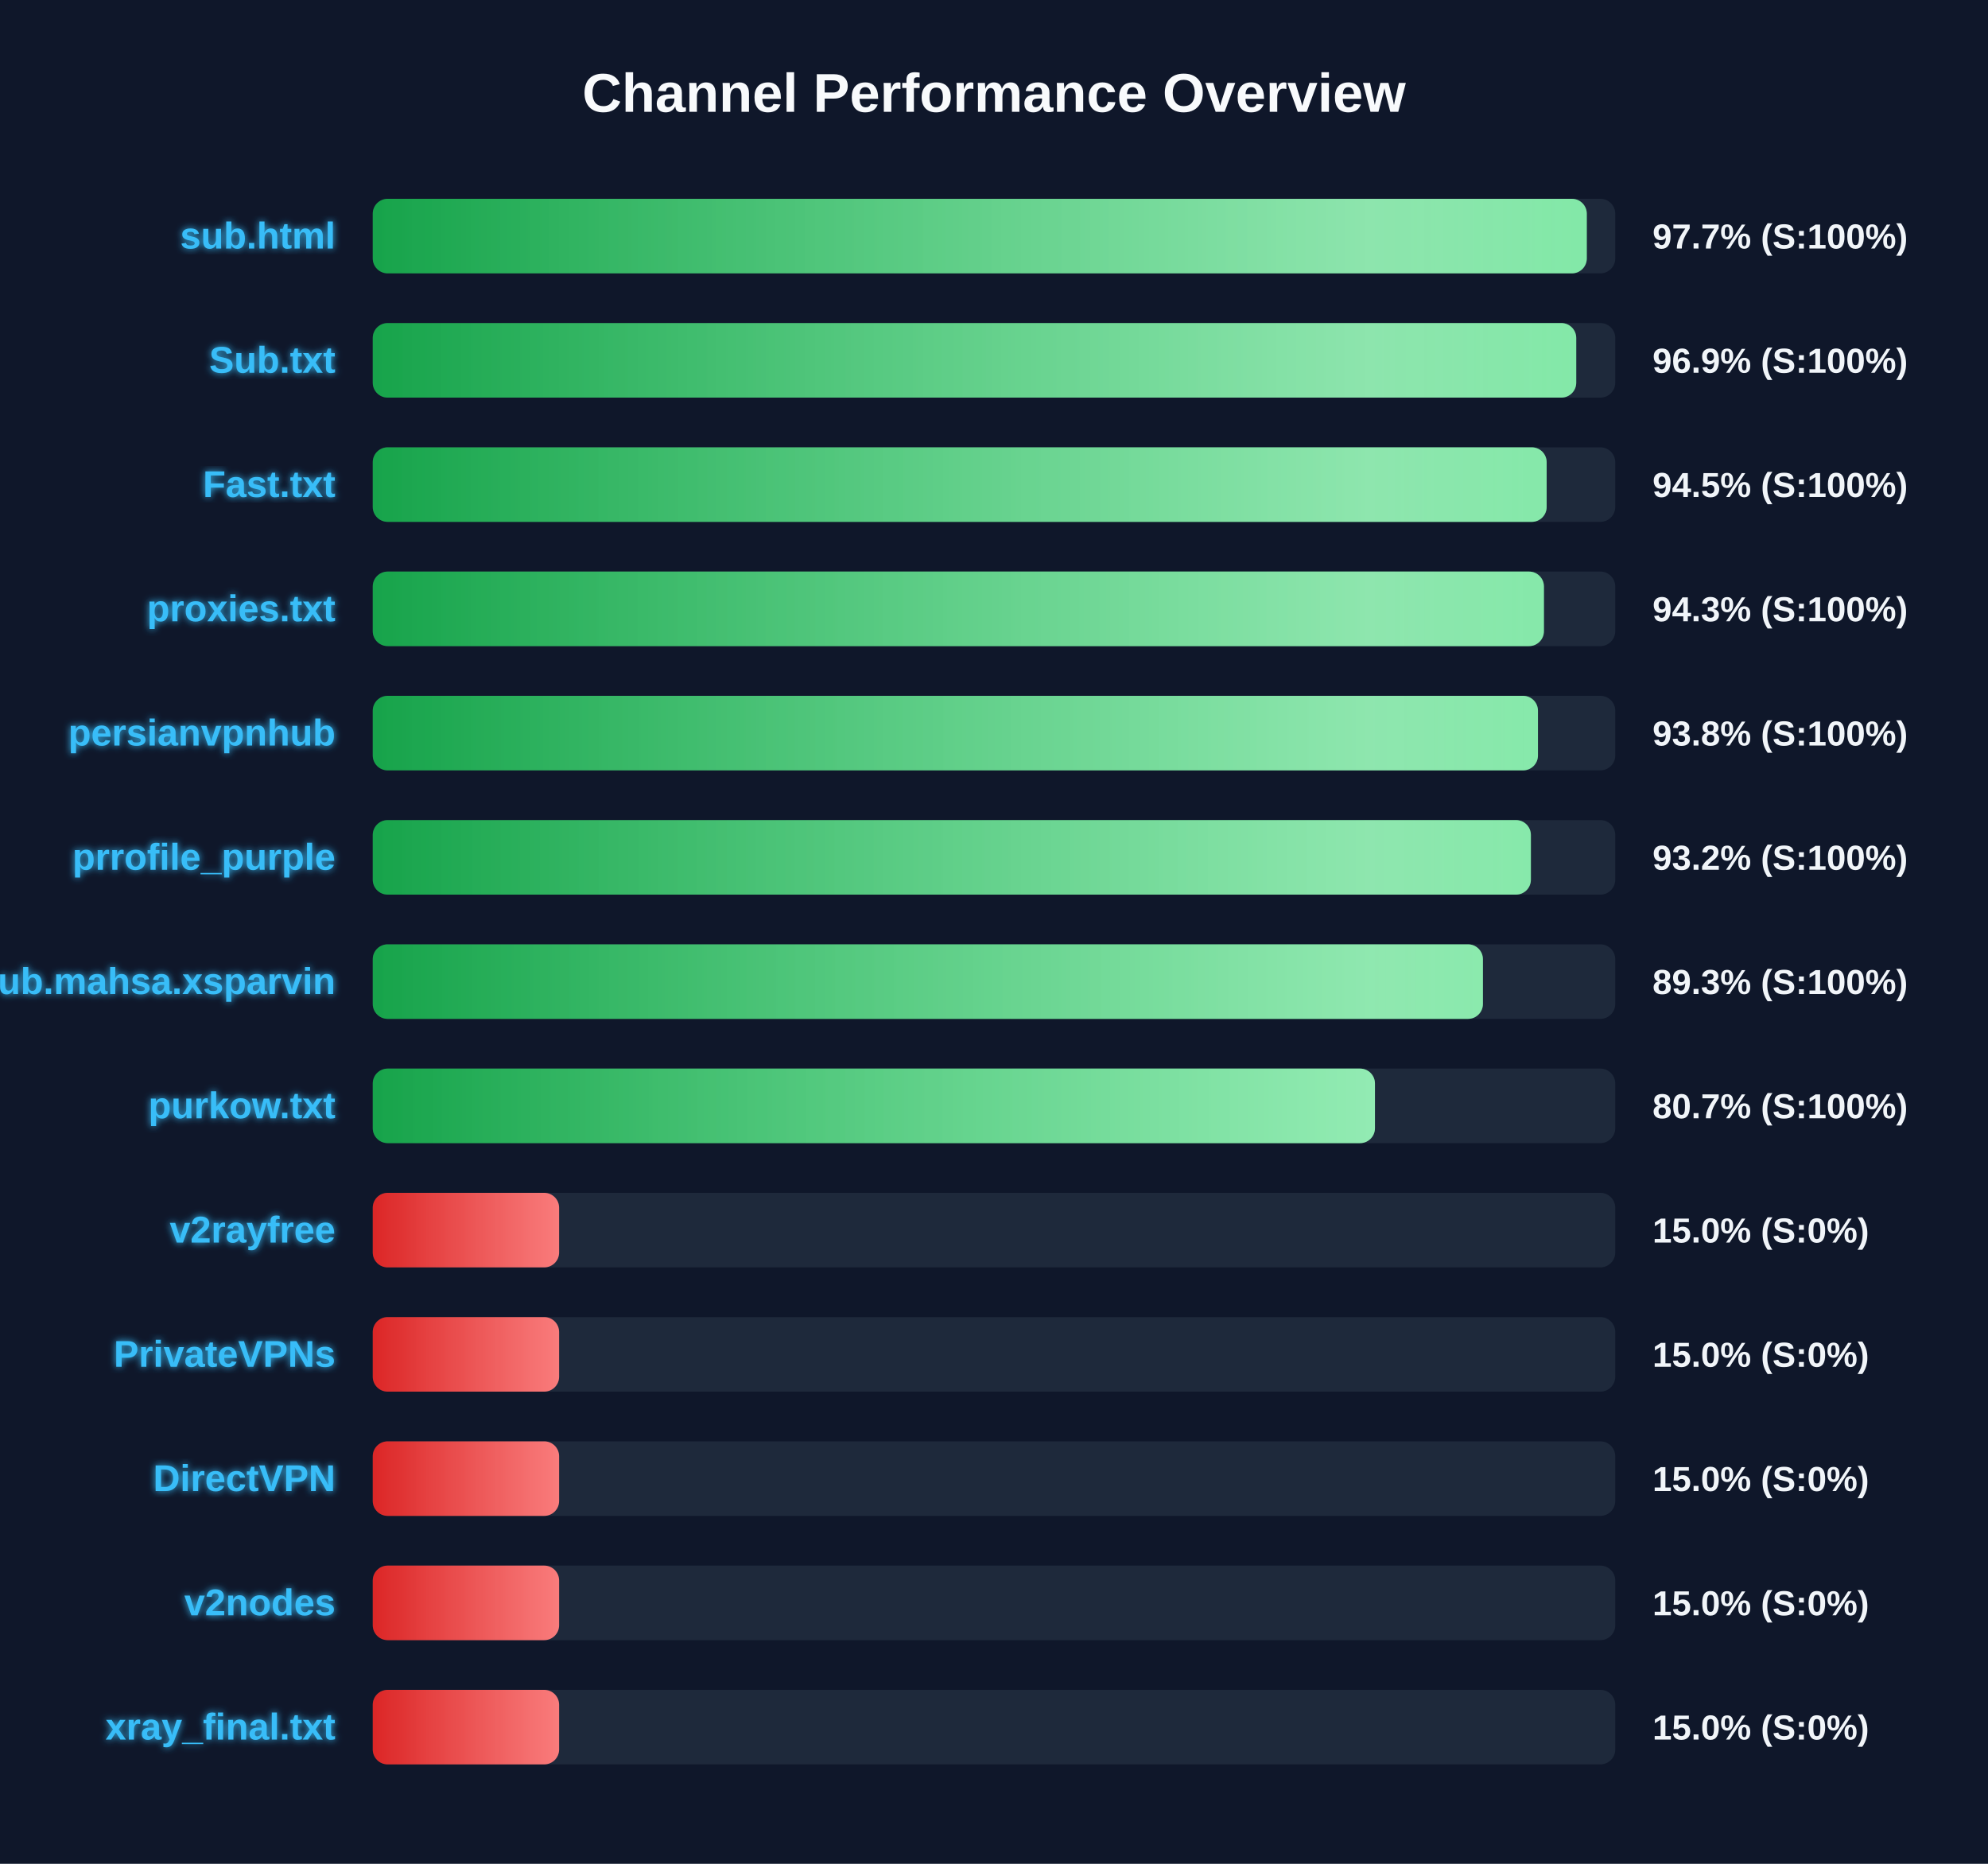
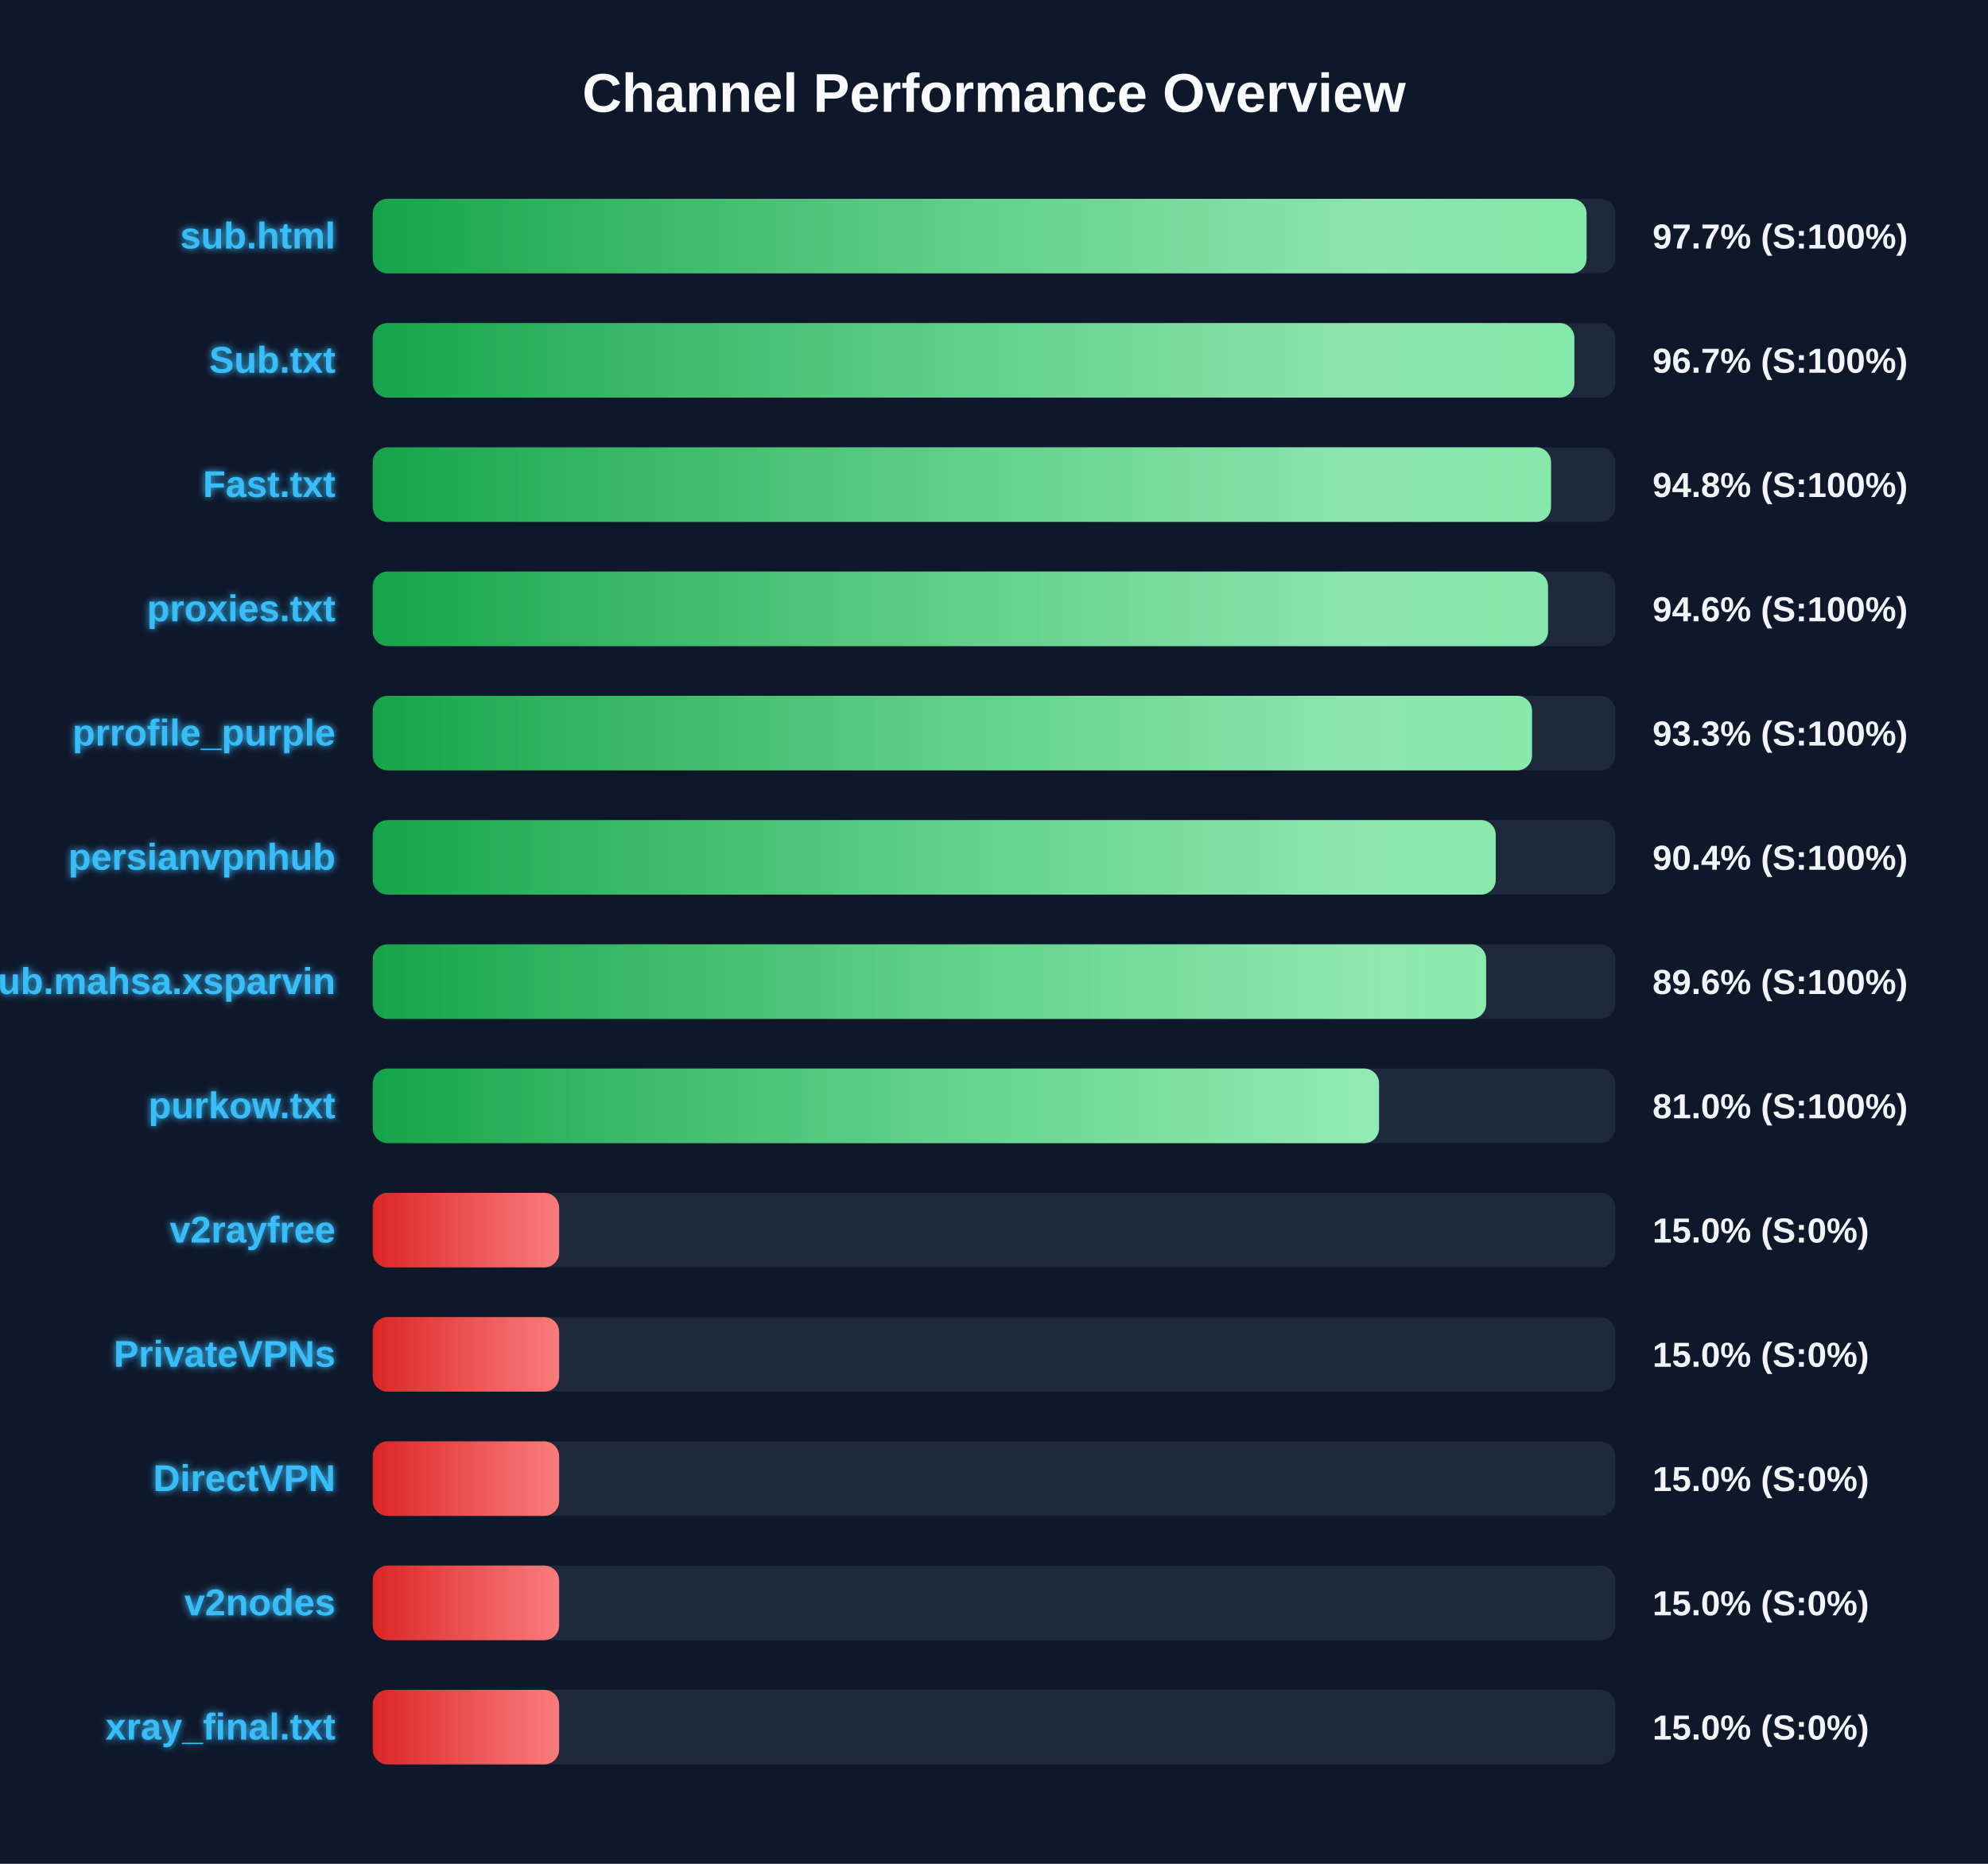
<svg xmlns="http://www.w3.org/2000/svg" width="800" height="750" version="1.1">
  <defs>
    <linearGradient id="grad-green" x1="0%" y1="0%" x2="100%" y2="0%">
      <stop offset="0%" stop-color="#16a34a" />
      <stop offset="100%" stop-color="#4ade80" />
    </linearGradient>
    <linearGradient id="grad-yellow" x1="0%" y1="0%" x2="100%" y2="0%">
      <stop offset="0%" stop-color="#ca8a04" />
      <stop offset="100%" stop-color="#fde047" />
    </linearGradient>
    <linearGradient id="grad-red" x1="0%" y1="0%" x2="100%" y2="0%">
      <stop offset="0%" stop-color="#dc2626" />
      <stop offset="100%" stop-color="#f87171" />
    </linearGradient>
    <linearGradient id="shimmer" x1="0%" y1="0%" x2="100%" y2="0%">
      <stop offset="0%" stop-color="rgba(255,255,255,0)" />
      <stop offset="50%" stop-color="rgba(255,255,255,0.4)" />
      <stop offset="100%" stop-color="rgba(255,255,255,0)" />
    </linearGradient>
    <filter id="glow" x="-20%" y="-20%" width="140%" height="140%">
      <feGaussianBlur stdDeviation="1.5" result="blur" />
      <feComposite in="SourceGraphic" in2="blur" operator="over" />
    </filter>
  </defs>
  <style>
        .bg-rect { fill: #0f172a; }
        .title { font: bold 22px 'Segoe UI', Arial, sans-serif; fill: #f8fafc; }
        .row { font: bold 15px 'Segoe UI', Arial, sans-serif; fill: #38bdf8; filter: url(#glow); }
        .score { font: bold 14px 'Segoe UI', Arial, sans-serif; fill: #f1f5f9; }
        @keyframes shimmer-anim {
            0% { transform: translateX(-100%); }
            100% { transform: translateX(200%); }
        }
        .shimmer-rect {
            animation: shimmer-anim 2.5s infinite linear;
        }
    </style>
  <rect width="100%" height="100%" class="bg-rect" />
  <text x="400" y="45" text-anchor="middle" class="title">Channel Performance Overview</text>
  <rect x="150" y="80" width="500" height="30" fill="#1e293b" rx="6" />
  <clipPath id="clip-0">
-     <rect x="150" y="80" width="488.55" height="30" rx="6" />
+     <rect x="150" y="80" width="488.45" height="30" rx="6" />
  </clipPath>
-   <rect x="150" y="80" width="488.55" height="30" fill="url(#grad-green)" rx="6" />
+   <rect x="150" y="80" width="488.45" height="30" fill="url(#grad-green)" rx="6" />
  <g clip-path="url(#clip-0)">
    <rect x="150" y="80" width="100%" height="30" fill="url(#shimmer)" class="shimmer-rect" />
  </g>
  <text x="135" y="100" text-anchor="end" class="row">sub.html</text>
  <text x="665" y="100" text-anchor="start" class="score">97.7% (S:100%)</text>
  <rect x="150" y="130" width="500" height="30" fill="#1e293b" rx="6" />
  <clipPath id="clip-1">
-     <rect x="150" y="130" width="484.3" height="30" rx="6" />
+     <rect x="150" y="130" width="483.55" height="30" rx="6" />
  </clipPath>
-   <rect x="150" y="130" width="484.3" height="30" fill="url(#grad-green)" rx="6" />
+   <rect x="150" y="130" width="483.55" height="30" fill="url(#grad-green)" rx="6" />
  <g clip-path="url(#clip-1)">
    <rect x="150" y="130" width="100%" height="30" fill="url(#shimmer)" class="shimmer-rect" />
  </g>
  <text x="135" y="150" text-anchor="end" class="row">Sub.txt</text>
-   <text x="665" y="150" text-anchor="start" class="score">96.9% (S:100%)</text>
+   <text x="665" y="150" text-anchor="start" class="score">96.7% (S:100%)</text>
  <rect x="150" y="180" width="500" height="30" fill="#1e293b" rx="6" />
  <clipPath id="clip-2">
-     <rect x="150" y="180" width="472.4" height="30" rx="6" />
+     <rect x="150" y="180" width="474.15" height="30" rx="6" />
  </clipPath>
-   <rect x="150" y="180" width="472.4" height="30" fill="url(#grad-green)" rx="6" />
+   <rect x="150" y="180" width="474.15" height="30" fill="url(#grad-green)" rx="6" />
  <g clip-path="url(#clip-2)">
    <rect x="150" y="180" width="100%" height="30" fill="url(#shimmer)" class="shimmer-rect" />
  </g>
  <text x="135" y="200" text-anchor="end" class="row">Fast.txt</text>
-   <text x="665" y="200" text-anchor="start" class="score">94.5% (S:100%)</text>
+   <text x="665" y="200" text-anchor="start" class="score">94.8% (S:100%)</text>
  <rect x="150" y="230" width="500" height="30" fill="#1e293b" rx="6" />
  <clipPath id="clip-3">
-     <rect x="150" y="230" width="471.3" height="30" rx="6" />
+     <rect x="150" y="230" width="472.95" height="30" rx="6" />
  </clipPath>
-   <rect x="150" y="230" width="471.3" height="30" fill="url(#grad-green)" rx="6" />
+   <rect x="150" y="230" width="472.95" height="30" fill="url(#grad-green)" rx="6" />
  <g clip-path="url(#clip-3)">
    <rect x="150" y="230" width="100%" height="30" fill="url(#shimmer)" class="shimmer-rect" />
  </g>
  <text x="135" y="250" text-anchor="end" class="row">proxies.txt</text>
-   <text x="665" y="250" text-anchor="start" class="score">94.3% (S:100%)</text>
+   <text x="665" y="250" text-anchor="start" class="score">94.6% (S:100%)</text>
  <rect x="150" y="280" width="500" height="30" fill="#1e293b" rx="6" />
  <clipPath id="clip-4">
-     <rect x="150" y="280" width="468.9" height="30" rx="6" />
+     <rect x="150" y="280" width="466.5" height="30" rx="6" />
  </clipPath>
-   <rect x="150" y="280" width="468.9" height="30" fill="url(#grad-green)" rx="6" />
+   <rect x="150" y="280" width="466.5" height="30" fill="url(#grad-green)" rx="6" />
  <g clip-path="url(#clip-4)">
    <rect x="150" y="280" width="100%" height="30" fill="url(#shimmer)" class="shimmer-rect" />
  </g>
-   <text x="135" y="300" text-anchor="end" class="row">persianvpnhub</text>
-   <text x="665" y="300" text-anchor="start" class="score">93.8% (S:100%)</text>
+   <text x="135" y="300" text-anchor="end" class="row">prrofile_purple</text>
+   <text x="665" y="300" text-anchor="start" class="score">93.3% (S:100%)</text>
  <rect x="150" y="330" width="500" height="30" fill="#1e293b" rx="6" />
  <clipPath id="clip-5">
-     <rect x="150" y="330" width="466.05" height="30" rx="6" />
+     <rect x="150" y="330" width="451.9" height="30" rx="6" />
  </clipPath>
-   <rect x="150" y="330" width="466.05" height="30" fill="url(#grad-green)" rx="6" />
+   <rect x="150" y="330" width="451.9" height="30" fill="url(#grad-green)" rx="6" />
  <g clip-path="url(#clip-5)">
    <rect x="150" y="330" width="100%" height="30" fill="url(#shimmer)" class="shimmer-rect" />
  </g>
-   <text x="135" y="350" text-anchor="end" class="row">prrofile_purple</text>
-   <text x="665" y="350" text-anchor="start" class="score">93.2% (S:100%)</text>
+   <text x="135" y="350" text-anchor="end" class="row">persianvpnhub</text>
+   <text x="665" y="350" text-anchor="start" class="score">90.4% (S:100%)</text>
  <rect x="150" y="380" width="500" height="30" fill="#1e293b" rx="6" />
  <clipPath id="clip-6">
-     <rect x="150" y="380" width="446.75" height="30" rx="6" />
+     <rect x="150" y="380" width="448.05" height="30" rx="6" />
  </clipPath>
-   <rect x="150" y="380" width="446.75" height="30" fill="url(#grad-green)" rx="6" />
+   <rect x="150" y="380" width="448.05" height="30" fill="url(#grad-green)" rx="6" />
  <g clip-path="url(#clip-6)">
    <rect x="150" y="380" width="100%" height="30" fill="url(#shimmer)" class="shimmer-rect" />
  </g>
  <text x="135" y="400" text-anchor="end" class="row">Sub.mahsa.xsparvin</text>
-   <text x="665" y="400" text-anchor="start" class="score">89.3% (S:100%)</text>
+   <text x="665" y="400" text-anchor="start" class="score">89.6% (S:100%)</text>
  <rect x="150" y="430" width="500" height="30" fill="#1e293b" rx="6" />
  <clipPath id="clip-7">
-     <rect x="150" y="430" width="403.3" height="30" rx="6" />
+     <rect x="150" y="430" width="404.95" height="30" rx="6" />
  </clipPath>
-   <rect x="150" y="430" width="403.3" height="30" fill="url(#grad-green)" rx="6" />
+   <rect x="150" y="430" width="404.95" height="30" fill="url(#grad-green)" rx="6" />
  <g clip-path="url(#clip-7)">
    <rect x="150" y="430" width="100%" height="30" fill="url(#shimmer)" class="shimmer-rect" />
  </g>
  <text x="135" y="450" text-anchor="end" class="row">purkow.txt</text>
-   <text x="665" y="450" text-anchor="start" class="score">80.7% (S:100%)</text>
+   <text x="665" y="450" text-anchor="start" class="score">81.0% (S:100%)</text>
  <rect x="150" y="480" width="500" height="30" fill="#1e293b" rx="6" />
  <clipPath id="clip-8">
    <rect x="150" y="480" width="75.0" height="30" rx="6" />
  </clipPath>
  <rect x="150" y="480" width="75.0" height="30" fill="url(#grad-red)" rx="6" />
  <g clip-path="url(#clip-8)">
    <rect x="150" y="480" width="100%" height="30" fill="url(#shimmer)" class="shimmer-rect" />
  </g>
  <text x="135" y="500" text-anchor="end" class="row">v2rayfree</text>
  <text x="665" y="500" text-anchor="start" class="score">15.0% (S:0%)</text>
  <rect x="150" y="530" width="500" height="30" fill="#1e293b" rx="6" />
  <clipPath id="clip-9">
    <rect x="150" y="530" width="75.0" height="30" rx="6" />
  </clipPath>
  <rect x="150" y="530" width="75.0" height="30" fill="url(#grad-red)" rx="6" />
  <g clip-path="url(#clip-9)">
    <rect x="150" y="530" width="100%" height="30" fill="url(#shimmer)" class="shimmer-rect" />
  </g>
  <text x="135" y="550" text-anchor="end" class="row">PrivateVPNs</text>
  <text x="665" y="550" text-anchor="start" class="score">15.0% (S:0%)</text>
  <rect x="150" y="580" width="500" height="30" fill="#1e293b" rx="6" />
  <clipPath id="clip-10">
    <rect x="150" y="580" width="75.0" height="30" rx="6" />
  </clipPath>
  <rect x="150" y="580" width="75.0" height="30" fill="url(#grad-red)" rx="6" />
  <g clip-path="url(#clip-10)">
    <rect x="150" y="580" width="100%" height="30" fill="url(#shimmer)" class="shimmer-rect" />
  </g>
  <text x="135" y="600" text-anchor="end" class="row">DirectVPN</text>
  <text x="665" y="600" text-anchor="start" class="score">15.0% (S:0%)</text>
  <rect x="150" y="630" width="500" height="30" fill="#1e293b" rx="6" />
  <clipPath id="clip-11">
    <rect x="150" y="630" width="75.0" height="30" rx="6" />
  </clipPath>
  <rect x="150" y="630" width="75.0" height="30" fill="url(#grad-red)" rx="6" />
  <g clip-path="url(#clip-11)">
    <rect x="150" y="630" width="100%" height="30" fill="url(#shimmer)" class="shimmer-rect" />
  </g>
  <text x="135" y="650" text-anchor="end" class="row">v2nodes</text>
  <text x="665" y="650" text-anchor="start" class="score">15.0% (S:0%)</text>
  <rect x="150" y="680" width="500" height="30" fill="#1e293b" rx="6" />
  <clipPath id="clip-12">
    <rect x="150" y="680" width="75.0" height="30" rx="6" />
  </clipPath>
  <rect x="150" y="680" width="75.0" height="30" fill="url(#grad-red)" rx="6" />
  <g clip-path="url(#clip-12)">
    <rect x="150" y="680" width="100%" height="30" fill="url(#shimmer)" class="shimmer-rect" />
  </g>
  <text x="135" y="700" text-anchor="end" class="row">xray_final.txt</text>
  <text x="665" y="700" text-anchor="start" class="score">15.0% (S:0%)</text>
</svg>
